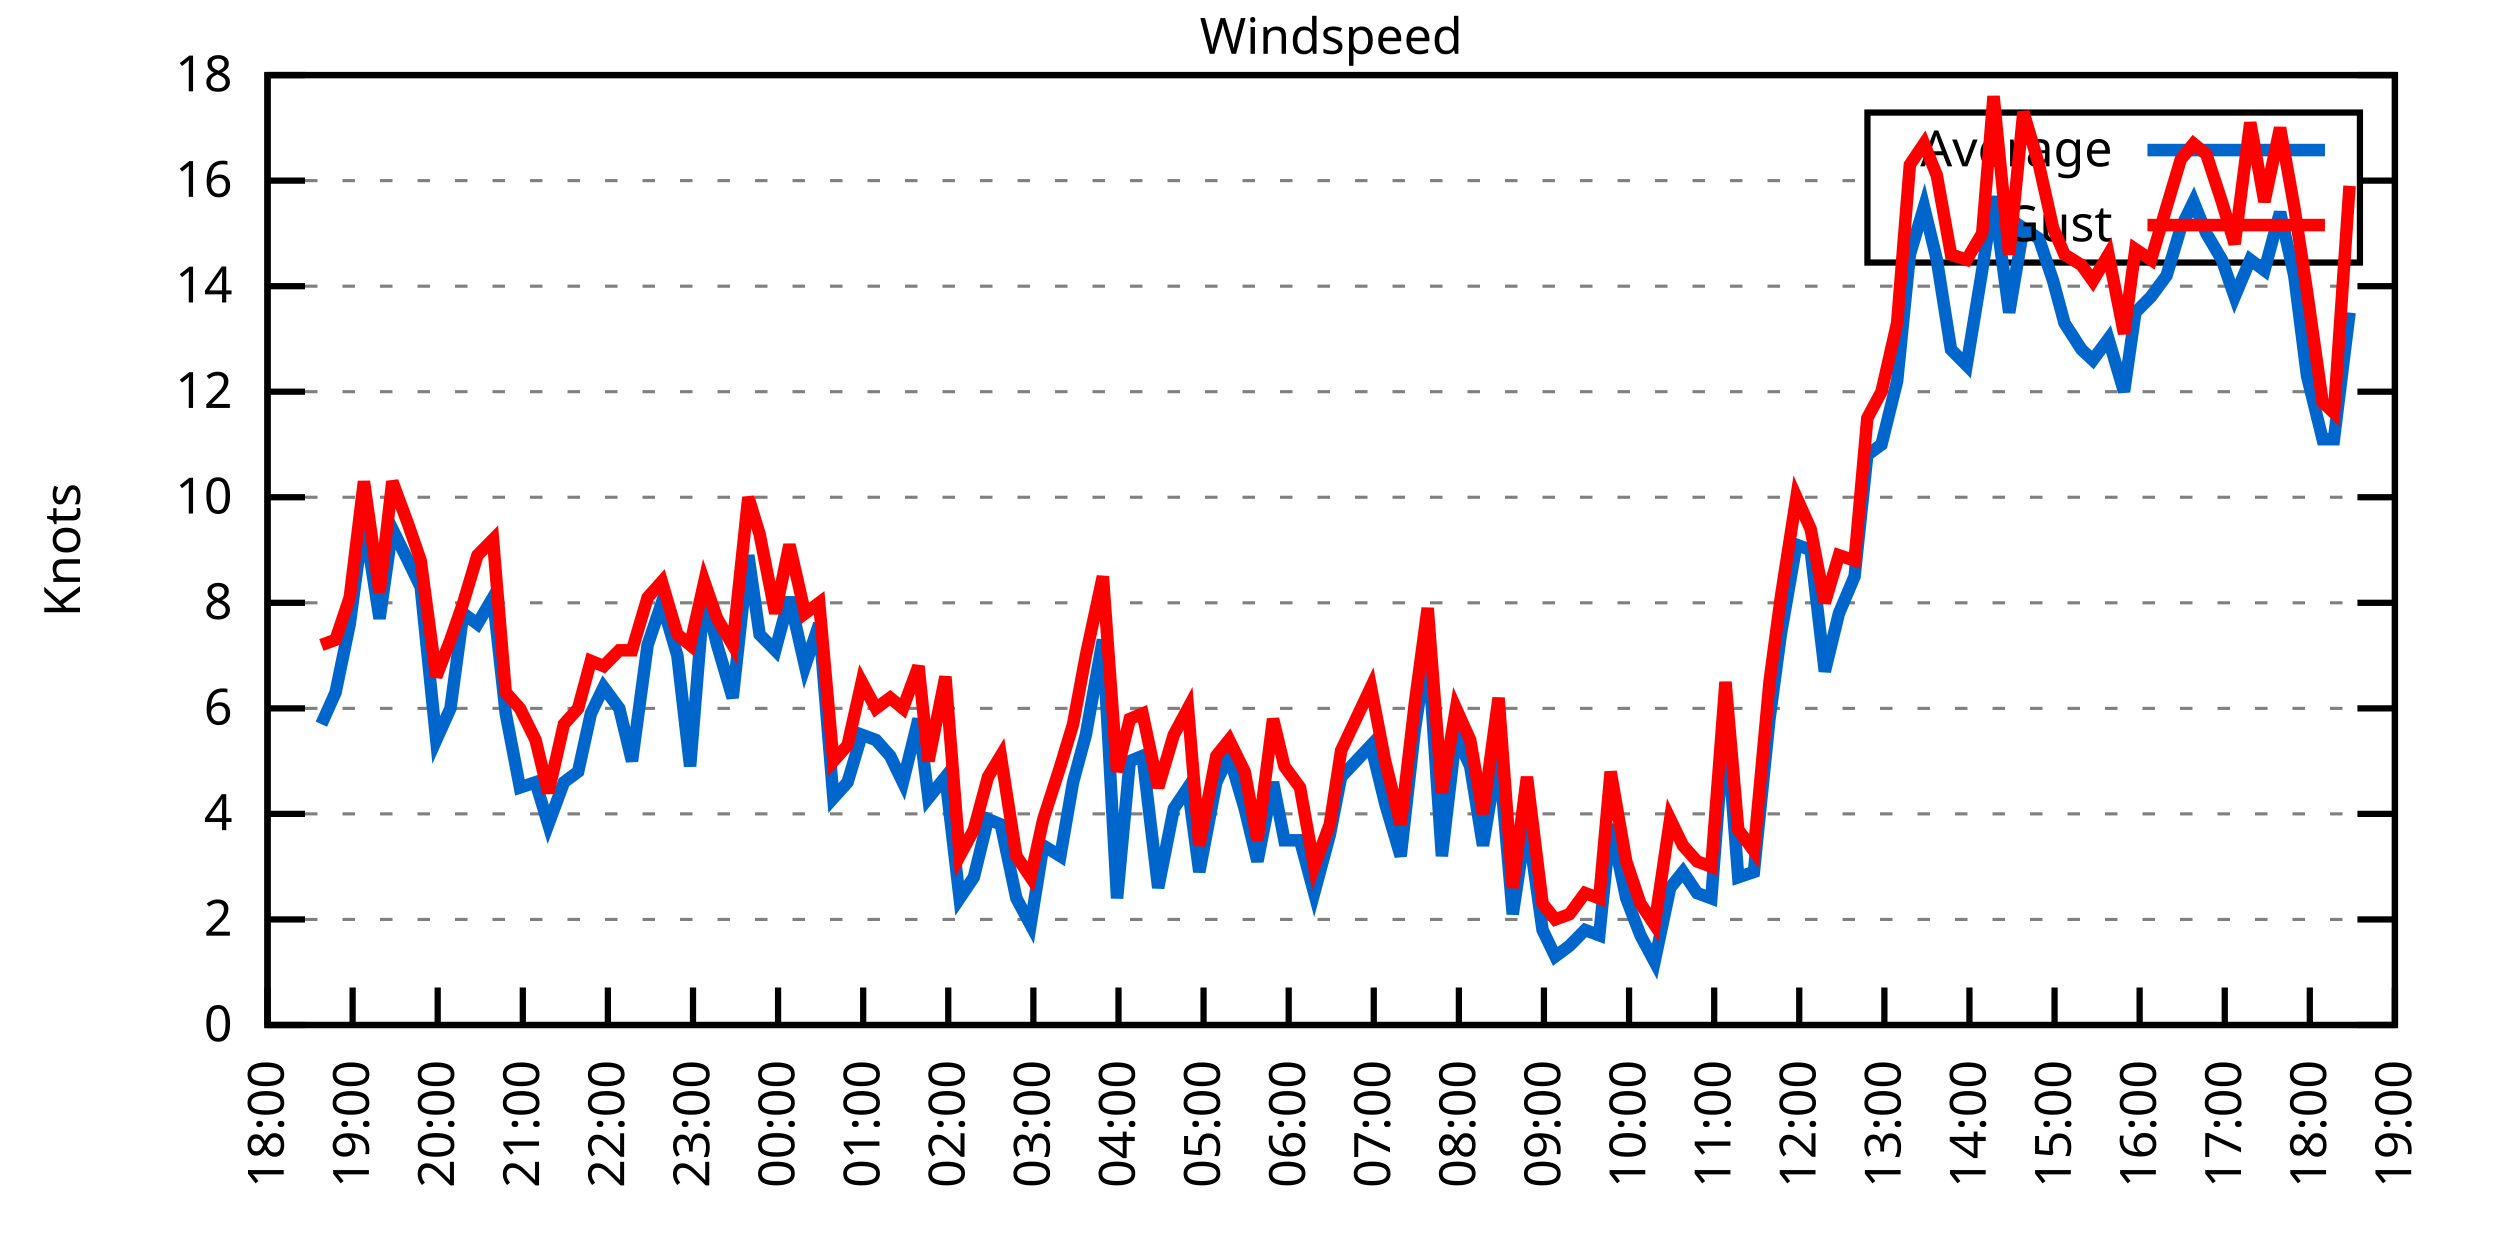
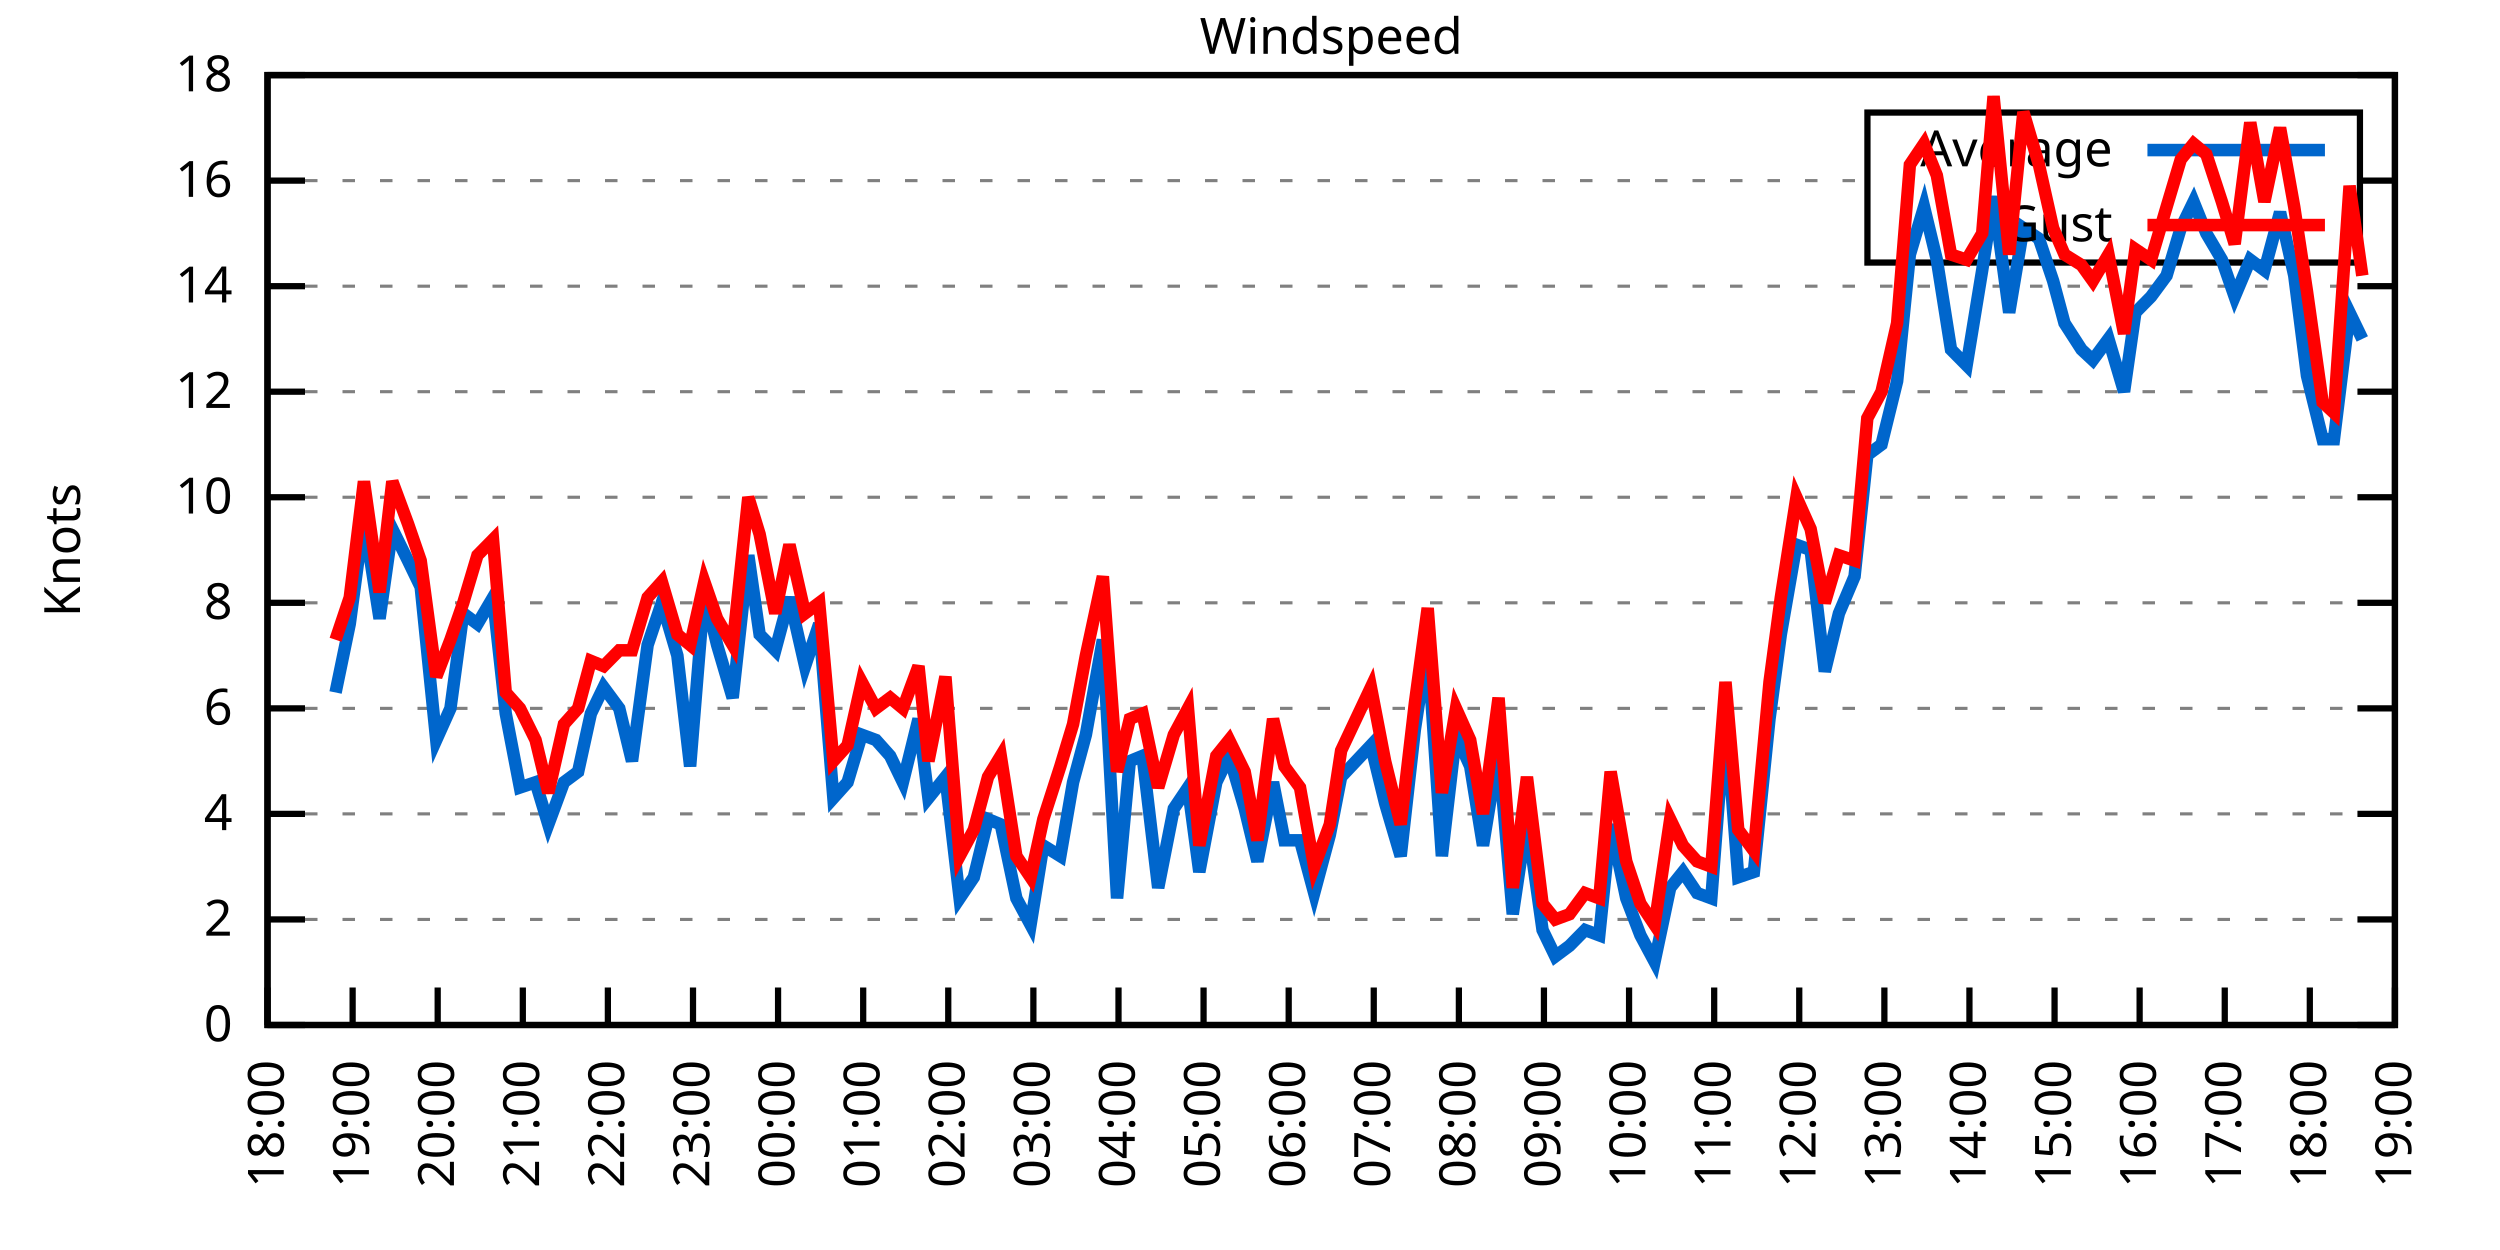
<svg xmlns="http://www.w3.org/2000/svg" xmlns:xlink="http://www.w3.org/1999/xlink" width="400" height="200" viewBox="0 0 400 200">
  <g id="gnuplot_canvas">
    <rect x="0" y="0" width="400" height="200" fill="none" />
    <defs>
      <circle id="gpDot" r="0.5" stroke-width="0.5" stroke="currentColor" />
      <path id="gpPt0" stroke-width="0.333" stroke="currentColor" d="M-1,0 h2 M0,-1 v2" />
      <path id="gpPt1" stroke-width="0.333" stroke="currentColor" d="M-1,-1 L1,1 M1,-1 L-1,1" />
      <path id="gpPt2" stroke-width="0.333" stroke="currentColor" d="M-1,0 L1,0 M0,-1 L0,1 M-1,-1 L1,1 M-1,1 L1,-1" />
      <rect id="gpPt3" stroke-width="0.333" stroke="currentColor" x="-1" y="-1" width="2" height="2" />
      <rect id="gpPt4" stroke-width="0.333" stroke="currentColor" fill="currentColor" x="-1" y="-1" width="2" height="2" />
      <circle id="gpPt5" stroke-width="0.333" stroke="currentColor" cx="0" cy="0" r="1" />
      <use xlink:href="#gpPt5" id="gpPt6" fill="currentColor" stroke="none" />
      <path id="gpPt7" stroke-width="0.333" stroke="currentColor" d="M0,-1.33 L-1.33,0.67 L1.33,0.67 z" />
      <use xlink:href="#gpPt7" id="gpPt8" fill="currentColor" stroke="none" />
      <use xlink:href="#gpPt7" id="gpPt9" stroke="currentColor" transform="rotate(180)" />
      <use xlink:href="#gpPt9" id="gpPt10" fill="currentColor" stroke="none" />
      <use xlink:href="#gpPt3" id="gpPt11" stroke="currentColor" transform="rotate(45)" />
      <use xlink:href="#gpPt11" id="gpPt12" fill="currentColor" stroke="none" />
      <path id="gpPt13" stroke-width="0.333" stroke="currentColor" d="M0,1.330 L1.265,0.411 L0.782,-1.067 L-0.782,-1.076 L-1.265,0.411 z" />
      <use xlink:href="#gpPt13" id="gpPt14" fill="currentColor" stroke="none" />
      <filter id="textbox" filterUnits="objectBoundingBox" x="0" y="0" height="1" width="1">
        <feFlood flood-color="white" flood-opacity="1" result="bgnd" />
        <feComposite in="SourceGraphic" in2="bgnd" operator="atop" />
      </filter>
      <filter id="greybox" filterUnits="objectBoundingBox" x="0" y="0" height="1" width="1">
        <feFlood flood-color="lightgrey" flood-opacity="1" result="grey" />
        <feComposite in="SourceGraphic" in2="grey" operator="atop" />
      </filter>
    </defs>
    <g fill="none" color="white" stroke="currentColor" stroke-width="1.00" stroke-linecap="butt" stroke-linejoin="miter">
</g>
    <g fill="none" color="black" stroke="currentColor" stroke-width="1.00" stroke-linecap="butt" stroke-linejoin="miter">
      <g stroke="none" shape-rendering="crispEdges">
        <polygon fill="rgb(255, 255, 255)" points="42.80,164.00 383.18,164.00 383.18,12.02 42.80,12.02 " />
      </g>
    </g>
    <g fill="none" color="black" stroke="currentColor" stroke-width="1.00" stroke-linecap="butt" stroke-linejoin="miter">
</g>
    <g fill="none" color="black" stroke="black" stroke-width="0.50" stroke-linecap="butt" stroke-linejoin="miter">
</g>
    <g fill="none" color="gray" stroke="currentColor" stroke-width="0.50" stroke-linecap="butt" stroke-linejoin="miter">
      <path stroke="gray" stroke-dasharray="2,4" class="gridline" d="M42.80,164.00 L383.19,164.00  " />
    </g>
    <g fill="none" color="gray" stroke="gray" stroke-width="1.00" stroke-linecap="butt" stroke-linejoin="miter">
</g>
    <g fill="none" color="black" stroke="currentColor" stroke-width="1.00" stroke-linecap="butt" stroke-linejoin="miter">
      <path stroke="black" d="M42.80,164.00 L48.80,164.00 M383.19,164.00 L377.19,164.00  " />
      <g transform="translate(37.20,166.60)" stroke="none" fill="black" font-family="Sans" font-size="8.00" text-anchor="end">
        <text>
          <tspan font-family="Sans"> 0</tspan>
        </text>
      </g>
    </g>
    <g fill="none" color="black" stroke="currentColor" stroke-width="1.00" stroke-linecap="butt" stroke-linejoin="miter">
</g>
    <g fill="none" color="black" stroke="black" stroke-width="0.50" stroke-linecap="butt" stroke-linejoin="miter">
</g>
    <g fill="none" color="gray" stroke="currentColor" stroke-width="0.50" stroke-linecap="butt" stroke-linejoin="miter">
      <path stroke="gray" stroke-dasharray="2,4" class="gridline" d="M42.80,147.11 L383.19,147.11  " />
    </g>
    <g fill="none" color="gray" stroke="gray" stroke-width="1.00" stroke-linecap="butt" stroke-linejoin="miter">
</g>
    <g fill="none" color="black" stroke="currentColor" stroke-width="1.00" stroke-linecap="butt" stroke-linejoin="miter">
      <path stroke="black" d="M42.80,147.11 L48.80,147.11 M383.19,147.11 L377.19,147.11  " />
      <g transform="translate(37.20,149.71)" stroke="none" fill="black" font-family="Sans" font-size="8.00" text-anchor="end">
        <text>
          <tspan font-family="Sans"> 2</tspan>
        </text>
      </g>
    </g>
    <g fill="none" color="black" stroke="currentColor" stroke-width="1.00" stroke-linecap="butt" stroke-linejoin="miter">
</g>
    <g fill="none" color="black" stroke="black" stroke-width="0.50" stroke-linecap="butt" stroke-linejoin="miter">
</g>
    <g fill="none" color="gray" stroke="currentColor" stroke-width="0.50" stroke-linecap="butt" stroke-linejoin="miter">
      <path stroke="gray" stroke-dasharray="2,4" class="gridline" d="M42.80,130.22 L383.19,130.22  " />
    </g>
    <g fill="none" color="gray" stroke="gray" stroke-width="1.00" stroke-linecap="butt" stroke-linejoin="miter">
</g>
    <g fill="none" color="black" stroke="currentColor" stroke-width="1.00" stroke-linecap="butt" stroke-linejoin="miter">
      <path stroke="black" d="M42.80,130.22 L48.80,130.22 M383.19,130.22 L377.19,130.22  " />
      <g transform="translate(37.20,132.82)" stroke="none" fill="black" font-family="Sans" font-size="8.00" text-anchor="end">
        <text>
          <tspan font-family="Sans"> 4</tspan>
        </text>
      </g>
    </g>
    <g fill="none" color="black" stroke="currentColor" stroke-width="1.00" stroke-linecap="butt" stroke-linejoin="miter">
</g>
    <g fill="none" color="black" stroke="black" stroke-width="0.50" stroke-linecap="butt" stroke-linejoin="miter">
</g>
    <g fill="none" color="gray" stroke="currentColor" stroke-width="0.50" stroke-linecap="butt" stroke-linejoin="miter">
      <path stroke="gray" stroke-dasharray="2,4" class="gridline" d="M42.80,113.34 L383.19,113.34  " />
    </g>
    <g fill="none" color="gray" stroke="gray" stroke-width="1.00" stroke-linecap="butt" stroke-linejoin="miter">
</g>
    <g fill="none" color="black" stroke="currentColor" stroke-width="1.00" stroke-linecap="butt" stroke-linejoin="miter">
      <path stroke="black" d="M42.80,113.34 L48.80,113.34 M383.19,113.34 L377.19,113.34  " />
      <g transform="translate(37.20,115.94)" stroke="none" fill="black" font-family="Sans" font-size="8.00" text-anchor="end">
        <text>
          <tspan font-family="Sans"> 6</tspan>
        </text>
      </g>
    </g>
    <g fill="none" color="black" stroke="currentColor" stroke-width="1.00" stroke-linecap="butt" stroke-linejoin="miter">
</g>
    <g fill="none" color="black" stroke="black" stroke-width="0.50" stroke-linecap="butt" stroke-linejoin="miter">
</g>
    <g fill="none" color="gray" stroke="currentColor" stroke-width="0.50" stroke-linecap="butt" stroke-linejoin="miter">
      <path stroke="gray" stroke-dasharray="2,4" class="gridline" d="M42.80,96.45 L383.19,96.45  " />
    </g>
    <g fill="none" color="gray" stroke="gray" stroke-width="1.00" stroke-linecap="butt" stroke-linejoin="miter">
</g>
    <g fill="none" color="black" stroke="currentColor" stroke-width="1.00" stroke-linecap="butt" stroke-linejoin="miter">
      <path stroke="black" d="M42.80,96.45 L48.80,96.45 M383.19,96.45 L377.19,96.45  " />
      <g transform="translate(37.20,99.05)" stroke="none" fill="black" font-family="Sans" font-size="8.00" text-anchor="end">
        <text>
          <tspan font-family="Sans"> 8</tspan>
        </text>
      </g>
    </g>
    <g fill="none" color="black" stroke="currentColor" stroke-width="1.00" stroke-linecap="butt" stroke-linejoin="miter">
</g>
    <g fill="none" color="black" stroke="black" stroke-width="0.50" stroke-linecap="butt" stroke-linejoin="miter">
</g>
    <g fill="none" color="gray" stroke="currentColor" stroke-width="0.50" stroke-linecap="butt" stroke-linejoin="miter">
      <path stroke="gray" stroke-dasharray="2,4" class="gridline" d="M42.80,79.56 L383.19,79.56  " />
    </g>
    <g fill="none" color="gray" stroke="gray" stroke-width="1.00" stroke-linecap="butt" stroke-linejoin="miter">
</g>
    <g fill="none" color="black" stroke="currentColor" stroke-width="1.00" stroke-linecap="butt" stroke-linejoin="miter">
      <path stroke="black" d="M42.80,79.56 L48.80,79.56 M383.19,79.56 L377.19,79.56  " />
      <g transform="translate(37.20,82.16)" stroke="none" fill="black" font-family="Sans" font-size="8.00" text-anchor="end">
        <text>
          <tspan font-family="Sans"> 10</tspan>
        </text>
      </g>
    </g>
    <g fill="none" color="black" stroke="currentColor" stroke-width="1.00" stroke-linecap="butt" stroke-linejoin="miter">
</g>
    <g fill="none" color="black" stroke="black" stroke-width="0.50" stroke-linecap="butt" stroke-linejoin="miter">
</g>
    <g fill="none" color="gray" stroke="currentColor" stroke-width="0.50" stroke-linecap="butt" stroke-linejoin="miter">
      <path stroke="gray" stroke-dasharray="2,4" class="gridline" d="M42.80,62.67 L383.19,62.67  " />
    </g>
    <g fill="none" color="gray" stroke="gray" stroke-width="1.00" stroke-linecap="butt" stroke-linejoin="miter">
</g>
    <g fill="none" color="black" stroke="currentColor" stroke-width="1.00" stroke-linecap="butt" stroke-linejoin="miter">
      <path stroke="black" d="M42.80,62.67 L48.80,62.67 M383.19,62.67 L377.19,62.67  " />
      <g transform="translate(37.20,65.27)" stroke="none" fill="black" font-family="Sans" font-size="8.00" text-anchor="end">
        <text>
          <tspan font-family="Sans"> 12</tspan>
        </text>
      </g>
    </g>
    <g fill="none" color="black" stroke="currentColor" stroke-width="1.00" stroke-linecap="butt" stroke-linejoin="miter">
</g>
    <g fill="none" color="black" stroke="black" stroke-width="0.50" stroke-linecap="butt" stroke-linejoin="miter">
</g>
    <g fill="none" color="gray" stroke="currentColor" stroke-width="0.50" stroke-linecap="butt" stroke-linejoin="miter">
      <path stroke="gray" stroke-dasharray="2,4" class="gridline" d="M42.80,45.79 L383.19,45.79  " />
    </g>
    <g fill="none" color="gray" stroke="gray" stroke-width="1.00" stroke-linecap="butt" stroke-linejoin="miter">
</g>
    <g fill="none" color="black" stroke="currentColor" stroke-width="1.00" stroke-linecap="butt" stroke-linejoin="miter">
      <path stroke="black" d="M42.80,45.79 L48.80,45.79 M383.19,45.79 L377.19,45.79  " />
      <g transform="translate(37.20,48.39)" stroke="none" fill="black" font-family="Sans" font-size="8.00" text-anchor="end">
        <text>
          <tspan font-family="Sans"> 14</tspan>
        </text>
      </g>
    </g>
    <g fill="none" color="black" stroke="currentColor" stroke-width="1.00" stroke-linecap="butt" stroke-linejoin="miter">
</g>
    <g fill="none" color="black" stroke="black" stroke-width="0.50" stroke-linecap="butt" stroke-linejoin="miter">
</g>
    <g fill="none" color="gray" stroke="currentColor" stroke-width="0.50" stroke-linecap="butt" stroke-linejoin="miter">
      <path stroke="gray" stroke-dasharray="2,4" class="gridline" d="M42.80,28.90 L298.79,28.90 M377.59,28.90 L383.19,28.90  " />
    </g>
    <g fill="none" color="gray" stroke="gray" stroke-width="1.00" stroke-linecap="butt" stroke-linejoin="miter">
</g>
    <g fill="none" color="black" stroke="currentColor" stroke-width="1.00" stroke-linecap="butt" stroke-linejoin="miter">
      <path stroke="black" d="M42.80,28.90 L48.80,28.90 M383.19,28.90 L377.19,28.90  " />
      <g transform="translate(37.20,31.50)" stroke="none" fill="black" font-family="Sans" font-size="8.00" text-anchor="end">
        <text>
          <tspan font-family="Sans"> 16</tspan>
        </text>
      </g>
    </g>
    <g fill="none" color="black" stroke="currentColor" stroke-width="1.00" stroke-linecap="butt" stroke-linejoin="miter">
</g>
    <g fill="none" color="black" stroke="black" stroke-width="0.50" stroke-linecap="butt" stroke-linejoin="miter">
</g>
    <g fill="none" color="gray" stroke="currentColor" stroke-width="0.50" stroke-linecap="butt" stroke-linejoin="miter">
      <path stroke="gray" stroke-dasharray="2,4" class="gridline" d="M42.80,12.01 L383.19,12.01  " />
    </g>
    <g fill="none" color="gray" stroke="gray" stroke-width="1.00" stroke-linecap="butt" stroke-linejoin="miter">
</g>
    <g fill="none" color="black" stroke="currentColor" stroke-width="1.00" stroke-linecap="butt" stroke-linejoin="miter">
      <path stroke="black" d="M42.80,12.01 L48.80,12.01 M383.19,12.01 L377.19,12.01  " />
      <g transform="translate(37.20,14.61)" stroke="none" fill="black" font-family="Sans" font-size="8.00" text-anchor="end">
        <text>
          <tspan font-family="Sans"> 18</tspan>
        </text>
      </g>
    </g>
    <g fill="none" color="black" stroke="currentColor" stroke-width="1.00" stroke-linecap="butt" stroke-linejoin="miter">
      <path stroke="black" d="M42.80,164.00 L42.80,158.00  " />
      <g transform="translate(45.40,169.60) rotate(270.00)" stroke="none" fill="black" font-family="Sans" font-size="8.00" text-anchor="end">
        <text>
          <tspan font-family="Sans">18:00</tspan>
        </text>
      </g>
    </g>
    <g fill="none" color="black" stroke="currentColor" stroke-width="1.00" stroke-linecap="butt" stroke-linejoin="miter">
      <path stroke="black" d="M56.42,164.00 L56.42,158.00  " />
      <g transform="translate(59.02,169.60) rotate(270.00)" stroke="none" fill="black" font-family="Sans" font-size="8.00" text-anchor="end">
        <text>
          <tspan font-family="Sans">19:00</tspan>
        </text>
      </g>
    </g>
    <g fill="none" color="black" stroke="currentColor" stroke-width="1.00" stroke-linecap="butt" stroke-linejoin="miter">
      <path stroke="black" d="M70.03,164.00 L70.03,158.00  " />
      <g transform="translate(72.63,169.60) rotate(270.00)" stroke="none" fill="black" font-family="Sans" font-size="8.00" text-anchor="end">
        <text>
          <tspan font-family="Sans">20:00</tspan>
        </text>
      </g>
    </g>
    <g fill="none" color="black" stroke="currentColor" stroke-width="1.00" stroke-linecap="butt" stroke-linejoin="miter">
      <path stroke="black" d="M83.65,164.00 L83.65,158.00  " />
      <g transform="translate(86.25,169.60) rotate(270.00)" stroke="none" fill="black" font-family="Sans" font-size="8.00" text-anchor="end">
        <text>
          <tspan font-family="Sans">21:00</tspan>
        </text>
      </g>
    </g>
    <g fill="none" color="black" stroke="currentColor" stroke-width="1.00" stroke-linecap="butt" stroke-linejoin="miter">
      <path stroke="black" d="M97.26,164.00 L97.26,158.00  " />
      <g transform="translate(99.86,169.60) rotate(270.00)" stroke="none" fill="black" font-family="Sans" font-size="8.00" text-anchor="end">
        <text>
          <tspan font-family="Sans">22:00</tspan>
        </text>
      </g>
    </g>
    <g fill="none" color="black" stroke="currentColor" stroke-width="1.00" stroke-linecap="butt" stroke-linejoin="miter">
      <path stroke="black" d="M110.88,164.00 L110.88,158.00  " />
      <g transform="translate(113.48,169.60) rotate(270.00)" stroke="none" fill="black" font-family="Sans" font-size="8.00" text-anchor="end">
        <text>
          <tspan font-family="Sans">23:00</tspan>
        </text>
      </g>
    </g>
    <g fill="none" color="black" stroke="currentColor" stroke-width="1.00" stroke-linecap="butt" stroke-linejoin="miter">
      <path stroke="black" d="M124.49,164.00 L124.49,158.00  " />
      <g transform="translate(127.09,169.60) rotate(270.00)" stroke="none" fill="black" font-family="Sans" font-size="8.00" text-anchor="end">
        <text>
          <tspan font-family="Sans">00:00</tspan>
        </text>
      </g>
    </g>
    <g fill="none" color="black" stroke="currentColor" stroke-width="1.00" stroke-linecap="butt" stroke-linejoin="miter">
      <path stroke="black" d="M138.11,164.00 L138.11,158.00  " />
      <g transform="translate(140.71,169.60) rotate(270.00)" stroke="none" fill="black" font-family="Sans" font-size="8.00" text-anchor="end">
        <text>
          <tspan font-family="Sans">01:00</tspan>
        </text>
      </g>
    </g>
    <g fill="none" color="black" stroke="currentColor" stroke-width="1.00" stroke-linecap="butt" stroke-linejoin="miter">
      <path stroke="black" d="M151.72,164.00 L151.72,158.00  " />
      <g transform="translate(154.32,169.60) rotate(270.00)" stroke="none" fill="black" font-family="Sans" font-size="8.00" text-anchor="end">
        <text>
          <tspan font-family="Sans">02:00</tspan>
        </text>
      </g>
    </g>
    <g fill="none" color="black" stroke="currentColor" stroke-width="1.00" stroke-linecap="butt" stroke-linejoin="miter">
      <path stroke="black" d="M165.34,164.00 L165.34,158.00  " />
      <g transform="translate(167.94,169.60) rotate(270.00)" stroke="none" fill="black" font-family="Sans" font-size="8.00" text-anchor="end">
        <text>
          <tspan font-family="Sans">03:00</tspan>
        </text>
      </g>
    </g>
    <g fill="none" color="black" stroke="currentColor" stroke-width="1.00" stroke-linecap="butt" stroke-linejoin="miter">
      <path stroke="black" d="M178.96,164.00 L178.96,158.00  " />
      <g transform="translate(181.56,169.60) rotate(270.00)" stroke="none" fill="black" font-family="Sans" font-size="8.00" text-anchor="end">
        <text>
          <tspan font-family="Sans">04:00</tspan>
        </text>
      </g>
    </g>
    <g fill="none" color="black" stroke="currentColor" stroke-width="1.00" stroke-linecap="butt" stroke-linejoin="miter">
      <path stroke="black" d="M192.57,164.00 L192.57,158.00  " />
      <g transform="translate(195.17,169.60) rotate(270.00)" stroke="none" fill="black" font-family="Sans" font-size="8.00" text-anchor="end">
        <text>
          <tspan font-family="Sans">05:00</tspan>
        </text>
      </g>
    </g>
    <g fill="none" color="black" stroke="currentColor" stroke-width="1.00" stroke-linecap="butt" stroke-linejoin="miter">
      <path stroke="black" d="M206.19,164.00 L206.19,158.00  " />
      <g transform="translate(208.79,169.60) rotate(270.00)" stroke="none" fill="black" font-family="Sans" font-size="8.00" text-anchor="end">
        <text>
          <tspan font-family="Sans">06:00</tspan>
        </text>
      </g>
    </g>
    <g fill="none" color="black" stroke="currentColor" stroke-width="1.00" stroke-linecap="butt" stroke-linejoin="miter">
      <path stroke="black" d="M219.80,164.00 L219.80,158.00  " />
      <g transform="translate(222.40,169.60) rotate(270.00)" stroke="none" fill="black" font-family="Sans" font-size="8.00" text-anchor="end">
        <text>
          <tspan font-family="Sans">07:00</tspan>
        </text>
      </g>
    </g>
    <g fill="none" color="black" stroke="currentColor" stroke-width="1.00" stroke-linecap="butt" stroke-linejoin="miter">
      <path stroke="black" d="M233.42,164.00 L233.42,158.00  " />
      <g transform="translate(236.02,169.60) rotate(270.00)" stroke="none" fill="black" font-family="Sans" font-size="8.00" text-anchor="end">
        <text>
          <tspan font-family="Sans">08:00</tspan>
        </text>
      </g>
    </g>
    <g fill="none" color="black" stroke="currentColor" stroke-width="1.00" stroke-linecap="butt" stroke-linejoin="miter">
      <path stroke="black" d="M247.03,164.00 L247.03,158.00  " />
      <g transform="translate(249.63,169.60) rotate(270.00)" stroke="none" fill="black" font-family="Sans" font-size="8.00" text-anchor="end">
        <text>
          <tspan font-family="Sans">09:00</tspan>
        </text>
      </g>
    </g>
    <g fill="none" color="black" stroke="currentColor" stroke-width="1.00" stroke-linecap="butt" stroke-linejoin="miter">
      <path stroke="black" d="M260.65,164.00 L260.65,158.00  " />
      <g transform="translate(263.25,169.60) rotate(270.00)" stroke="none" fill="black" font-family="Sans" font-size="8.00" text-anchor="end">
        <text>
          <tspan font-family="Sans">10:00</tspan>
        </text>
      </g>
    </g>
    <g fill="none" color="black" stroke="currentColor" stroke-width="1.00" stroke-linecap="butt" stroke-linejoin="miter">
      <path stroke="black" d="M274.27,164.00 L274.27,158.00  " />
      <g transform="translate(276.87,169.60) rotate(270.00)" stroke="none" fill="black" font-family="Sans" font-size="8.00" text-anchor="end">
        <text>
          <tspan font-family="Sans">11:00</tspan>
        </text>
      </g>
    </g>
    <g fill="none" color="black" stroke="currentColor" stroke-width="1.00" stroke-linecap="butt" stroke-linejoin="miter">
      <path stroke="black" d="M287.88,164.00 L287.88,158.00  " />
      <g transform="translate(290.48,169.60) rotate(270.00)" stroke="none" fill="black" font-family="Sans" font-size="8.00" text-anchor="end">
        <text>
          <tspan font-family="Sans">12:00</tspan>
        </text>
      </g>
    </g>
    <g fill="none" color="black" stroke="currentColor" stroke-width="1.00" stroke-linecap="butt" stroke-linejoin="miter">
      <path stroke="black" d="M301.50,164.00 L301.50,158.00  " />
      <g transform="translate(304.10,169.60) rotate(270.00)" stroke="none" fill="black" font-family="Sans" font-size="8.00" text-anchor="end">
        <text>
          <tspan font-family="Sans">13:00</tspan>
        </text>
      </g>
    </g>
    <g fill="none" color="black" stroke="currentColor" stroke-width="1.00" stroke-linecap="butt" stroke-linejoin="miter">
      <path stroke="black" d="M315.11,164.00 L315.11,158.00  " />
      <g transform="translate(317.71,169.60) rotate(270.00)" stroke="none" fill="black" font-family="Sans" font-size="8.00" text-anchor="end">
        <text>
          <tspan font-family="Sans">14:00</tspan>
        </text>
      </g>
    </g>
    <g fill="none" color="black" stroke="currentColor" stroke-width="1.00" stroke-linecap="butt" stroke-linejoin="miter">
      <path stroke="black" d="M328.73,164.00 L328.73,158.00  " />
      <g transform="translate(331.33,169.60) rotate(270.00)" stroke="none" fill="black" font-family="Sans" font-size="8.00" text-anchor="end">
        <text>
          <tspan font-family="Sans">15:00</tspan>
        </text>
      </g>
    </g>
    <g fill="none" color="black" stroke="currentColor" stroke-width="1.00" stroke-linecap="butt" stroke-linejoin="miter">
      <path stroke="black" d="M342.34,164.00 L342.34,158.00  " />
      <g transform="translate(344.94,169.60) rotate(270.00)" stroke="none" fill="black" font-family="Sans" font-size="8.00" text-anchor="end">
        <text>
          <tspan font-family="Sans">16:00</tspan>
        </text>
      </g>
    </g>
    <g fill="none" color="black" stroke="currentColor" stroke-width="1.00" stroke-linecap="butt" stroke-linejoin="miter">
      <path stroke="black" d="M355.96,164.00 L355.96,158.00  " />
      <g transform="translate(358.56,169.60) rotate(270.00)" stroke="none" fill="black" font-family="Sans" font-size="8.00" text-anchor="end">
        <text>
          <tspan font-family="Sans">17:00</tspan>
        </text>
      </g>
    </g>
    <g fill="none" color="black" stroke="currentColor" stroke-width="1.00" stroke-linecap="butt" stroke-linejoin="miter">
      <path stroke="black" d="M369.57,164.00 L369.57,158.00  " />
      <g transform="translate(372.17,169.60) rotate(270.00)" stroke="none" fill="black" font-family="Sans" font-size="8.00" text-anchor="end">
        <text>
          <tspan font-family="Sans">18:00</tspan>
        </text>
      </g>
    </g>
    <g fill="none" color="black" stroke="currentColor" stroke-width="1.00" stroke-linecap="butt" stroke-linejoin="miter">
      <path stroke="black" d="M383.19,164.00 L383.19,158.00  " />
      <g transform="translate(385.79,169.60) rotate(270.00)" stroke="none" fill="black" font-family="Sans" font-size="8.00" text-anchor="end">
        <text>
          <tspan font-family="Sans">19:00</tspan>
        </text>
      </g>
    </g>
    <g fill="none" color="black" stroke="currentColor" stroke-width="1.00" stroke-linecap="butt" stroke-linejoin="miter">
</g>
    <g fill="none" color="black" stroke="currentColor" stroke-width="1.00" stroke-linecap="butt" stroke-linejoin="miter">
      <path stroke="black" d="M42.80,12.01 L42.80,164.00 L383.19,164.00 L383.19,12.01 L42.80,12.01 Z  " />
    </g>
    <g fill="none" color="black" stroke="currentColor" stroke-width="1.00" stroke-linecap="butt" stroke-linejoin="miter">
</g>
    <g fill="none" color="black" stroke="currentColor" stroke-width="1.00" stroke-linecap="butt" stroke-linejoin="miter">
      <path stroke="black" d="M298.79,42.01 L298.79,18.01 L377.59,18.01 L377.59,42.01 L298.79,42.01 Z  " />
    </g>
    <g id="Windspeed_plot_1">
      <g fill="none" color="white" stroke="black" stroke-width="2.00" stroke-linecap="butt" stroke-linejoin="miter">
</g>
      <g fill="none" color="black" stroke="currentColor" stroke-width="2.00" stroke-linecap="butt" stroke-linejoin="miter">
        <g transform="translate(337.99,26.61)" stroke="none" fill="black" font-family="Sans" font-size="8.00" text-anchor="end">
          <text>
            <tspan font-family="Sans">Average</tspan>
          </text>
        </g>
      </g>
      <g fill="none" color="black" stroke="currentColor" stroke-width="2.00" stroke-linecap="butt" stroke-linejoin="miter">
-         <path stroke="rgb(  0, 102, 204)" d="M343.59,24.01 L371.99,24.01 M51.42,115.87 L53.69,110.80 L55.96,99.83 L58.23,82.94 L60.73,98.98 L62.77,84.63   L65.27,89.69 L67.31,93.92 L69.80,118.40 L72.07,113.34 L74.12,98.14 L76.39,99.83 L78.88,95.60 L80.92,114.18   L83.19,126.00 L85.69,125.16 L87.73,131.91 L90.23,125.16 L92.50,123.47 L94.54,114.18 L96.58,109.96 L99.08,113.34   L101.12,121.78 L103.62,103.20 L105.89,96.45 L108.38,104.89 L110.42,122.62 L112.69,94.76 L114.74,103.20 L117.23,111.65   L119.73,88.85 L121.54,101.52 L124.04,104.05 L126.31,95.60 L128.81,106.58 L131.07,99.83 L133.34,127.69 L135.61,125.16   L137.88,117.56 L140.15,118.40 L142.42,120.94 L144.46,125.16 L146.96,115.03 L148.55,127.69 L151.27,124.31 L153.54,143.73   L155.81,140.36 L158.08,131.07 L160.12,131.91 L162.62,143.73 L164.89,147.96 L166.93,135.29 L169.65,136.98 L171.69,125.16   L173.74,117.56 L176.46,102.36 L178.73,143.73 L180.77,121.78 L182.81,120.94 L185.31,142.05 L187.81,129.38 L190.08,126.00   L191.89,139.51 L194.61,125.16 L196.66,120.94 L199.15,129.38 L201.19,137.82 L203.69,125.16 L205.51,134.45 L208.00,134.45   L210.27,142.89 L212.77,133.60 L214.58,124.31 L219.35,119.25 L221.62,128.54 L224.11,136.98 L226.38,116.71 L228.43,103.20   L230.70,136.98 L232.96,117.56 L235.23,122.62 L237.28,135.29 L239.77,120.09 L242.04,146.27 L244.31,131.07 L246.81,148.80   L248.85,153.02 L251.12,151.33 L253.61,148.80 L255.88,149.65 L257.70,131.91 L260.20,143.73 L262.47,149.65 L264.73,153.87   L267.23,142.05 L269.27,139.51 L271.54,142.89 L273.81,143.73 L276.08,114.18 L278.12,140.36 L280.62,139.51 L283.12,115.03   L284.93,101.52 L287.43,87.16 L289.70,88.00 L291.97,107.43 L294.23,98.14 L296.73,92.23 L298.77,72.81 L301.04,71.12   L303.54,60.98 L305.58,40.72 L307.85,33.12 L309.89,41.56 L312.16,55.92 L314.66,58.45 L317.15,43.25 L318.97,31.43   L321.47,50.01 L323.74,36.50 L326.23,38.19 L328.50,44.94 L330.32,51.70 L333.04,55.92 L334.85,57.61 L337.35,54.23   L339.85,62.67 L341.66,50.01 L344.16,47.47 L346.65,44.10 L348.92,36.50 L350.97,32.28 L353.01,37.34 L355.50,41.56   L357.55,47.47 L360.04,41.56 L362.31,43.25 L364.81,33.96 L367.08,44.10 L369.12,60.14 L371.62,70.27 L373.43,70.27   L375.93,50.01  " />
+         <path stroke="rgb(  0, 102, 204)" d="M343.59,24.01 L371.99,24.01 M53.69,110.80 L55.96,99.83 L58.23,82.94 L60.73,98.98 L62.77,84.63 L65.27,89.69   L67.31,93.92 L69.80,118.40 L72.07,113.34 L74.12,98.14 L76.39,99.83 L78.88,95.60 L80.92,114.18 L83.19,126.00   L85.69,125.16 L87.73,131.91 L90.23,125.16 L92.50,123.47 L94.54,114.18 L96.58,109.96 L99.08,113.34 L101.12,121.78   L103.62,103.20 L105.89,96.45 L108.38,104.89 L110.42,122.62 L112.69,94.76 L114.74,103.20 L117.23,111.65 L119.73,88.85   L121.54,101.52 L124.04,104.05 L126.31,95.60 L128.81,106.58 L131.07,99.83 L133.34,127.69 L135.61,125.16 L137.88,117.56   L140.15,118.40 L142.42,120.94 L144.46,125.16 L146.96,115.03 L148.55,127.69 L151.27,124.31 L153.54,143.73 L155.81,140.36   L158.08,131.07 L160.12,131.91 L162.62,143.73 L164.89,147.96 L166.93,135.29 L169.65,136.98 L171.69,125.16 L173.74,117.56   L176.46,102.36 L178.73,143.73 L180.77,121.78 L182.81,120.94 L185.31,142.05 L187.81,129.38 L190.08,126.00 L191.89,139.51   L194.61,125.16 L196.66,120.94 L199.15,129.38 L201.19,137.82 L203.69,125.16 L205.51,134.45 L208.00,134.45 L210.27,142.89   L212.77,133.60 L214.58,124.31 L219.35,119.25 L221.62,128.54 L224.11,136.98 L226.38,116.71 L228.43,103.20 L230.70,136.98   L232.96,117.56 L235.23,122.62 L237.28,135.29 L239.77,120.09 L242.04,146.27 L244.31,131.07 L246.81,148.80 L248.85,153.02   L251.12,151.33 L253.61,148.80 L255.88,149.65 L257.70,131.91 L260.20,143.73 L262.47,149.65 L264.73,153.87 L267.23,142.05   L269.27,139.51 L271.54,142.89 L273.81,143.73 L276.08,114.18 L278.12,140.36 L280.62,139.51 L283.12,115.03 L284.93,101.52   L287.43,87.16 L289.70,88.00 L291.97,107.43 L294.23,98.14 L296.73,92.23 L298.77,72.81 L301.04,71.12 L303.54,60.98   L305.58,40.72 L307.85,33.12 L309.89,41.56 L312.16,55.92 L314.66,58.45 L317.15,43.25 L318.97,31.43 L321.47,50.01   L323.74,36.50 L326.23,38.19 L328.50,44.94 L330.32,51.70 L333.04,55.92 L334.85,57.61 L337.35,54.23 L339.85,62.67   L341.66,50.01 L344.16,47.47 L346.65,44.10 L348.92,36.50 L350.97,32.28 L353.01,37.34 L355.50,41.56 L357.55,47.47   L360.04,41.56 L362.31,43.25 L364.81,33.96 L367.08,44.10 L369.12,60.14 L371.62,70.27 L373.43,70.27 L375.93,50.01   L377.97,54.23  " />
      </g>
    </g>
    <g id="Windspeed_plot_2">
      <g fill="none" color="black" stroke="currentColor" stroke-width="2.00" stroke-linecap="butt" stroke-linejoin="miter">
        <g transform="translate(337.99,38.61)" stroke="none" fill="black" font-family="Sans" font-size="8.00" text-anchor="end">
          <text>
            <tspan font-family="Sans">Gust</tspan>
          </text>
        </g>
      </g>
      <g fill="none" color="black" stroke="currentColor" stroke-width="2.00" stroke-linecap="butt" stroke-linejoin="miter">
-         <path stroke="rgb(255,   0,   0)" d="M343.59,36.01 L371.99,36.01 M51.42,103.20 L53.69,102.36 L55.96,95.60 L58.23,77.03 L60.73,94.76 L62.77,77.03   L65.27,83.78 L67.31,89.69 L69.80,108.27 L72.07,102.36 L74.12,96.45 L76.39,88.85 L78.88,86.32 L80.92,110.80   L83.19,113.34 L85.69,118.40 L87.73,126.85 L90.23,115.87 L92.50,113.34 L94.54,105.74 L96.58,106.58 L99.08,104.05   L101.12,104.05 L103.62,95.60 L105.89,93.07 L108.38,101.52 L110.42,103.20 L112.69,93.07 L114.74,98.98 L117.23,103.20   L119.73,79.56 L121.54,85.47 L124.04,98.14 L126.31,87.16 L128.81,98.14 L131.07,96.45 L133.34,121.78 L135.61,119.25   L137.88,109.11 L140.15,113.34 L142.42,111.65 L144.46,113.34 L146.96,106.58 L148.55,121.78 L151.27,108.27 L153.54,136.98   L155.81,132.76 L158.08,124.31 L160.12,120.94 L162.62,136.98 L164.89,140.36 L166.93,131.07 L169.65,122.62 L171.69,115.87   L173.74,104.89 L176.46,92.23 L178.73,123.47 L180.77,115.03 L182.81,114.18 L185.31,126.00 L187.81,117.56 L190.08,113.34   L191.89,135.29 L194.61,120.94 L196.66,118.40 L199.15,123.47 L201.19,134.45 L203.69,115.03 L205.51,122.62 L208.00,126.00   L210.27,138.67 L212.77,131.91 L214.58,120.09 L219.35,109.96 L221.62,121.78 L224.11,131.91 L226.38,112.49 L228.43,97.29   L230.70,126.85 L232.96,113.34 L235.23,118.40 L237.28,130.22 L239.77,111.65 L242.04,142.05 L244.31,124.31 L246.81,144.58   L248.85,147.11 L251.12,146.27 L253.61,142.89 L255.88,143.73 L257.70,123.47 L260.20,137.82 L262.47,144.58 L264.73,147.96   L267.23,131.07 L269.27,135.29 L271.54,137.82 L273.81,138.67 L276.08,109.11 L278.12,132.76 L280.62,136.14 L283.12,109.11   L284.93,95.60 L287.43,79.56 L289.70,84.63 L291.97,96.45 L294.23,88.85 L296.73,89.69 L298.77,66.90 L301.04,62.67   L303.54,51.70 L305.58,26.36 L307.85,22.99 L309.89,28.05 L312.16,40.72 L314.66,41.56 L317.15,37.34 L318.97,15.39   L321.47,40.72 L323.74,17.92 L326.23,26.36 L328.50,36.50 L330.32,40.72 L333.04,42.41 L334.85,44.94 L337.35,40.72   L339.85,53.39 L341.66,39.87 L344.16,41.56 L346.65,33.12 L348.92,25.52 L350.97,22.99 L353.01,24.68 L355.50,32.28   L357.55,39.03 L360.04,19.61 L362.31,32.28 L364.81,20.45 L367.08,33.12 L369.12,46.63 L371.62,64.36 L373.43,66.05   L375.93,29.74  " />
+         <path stroke="rgb(255,   0,   0)" d="M343.59,36.01 L371.99,36.01 M53.69,102.36 L55.96,95.60 L58.23,77.03 L60.73,94.76 L62.77,77.03 L65.27,83.78   L67.31,89.69 L69.80,108.27 L72.07,102.36 L74.12,96.45 L76.39,88.85 L78.88,86.32 L80.92,110.80 L83.19,113.34   L85.69,118.40 L87.73,126.85 L90.23,115.87 L92.50,113.34 L94.54,105.74 L96.58,106.58 L99.08,104.05 L101.12,104.05   L103.62,95.60 L105.89,93.07 L108.38,101.52 L110.42,103.20 L112.69,93.07 L114.74,98.98 L117.23,103.20 L119.73,79.56   L121.54,85.47 L124.04,98.14 L126.31,87.16 L128.81,98.14 L131.07,96.45 L133.34,121.78 L135.61,119.25 L137.88,109.11   L140.15,113.34 L142.42,111.65 L144.46,113.34 L146.96,106.58 L148.55,121.78 L151.27,108.27 L153.54,136.98 L155.81,132.76   L158.08,124.31 L160.12,120.94 L162.62,136.98 L164.89,140.36 L166.93,131.07 L169.65,122.62 L171.69,115.87 L173.74,104.89   L176.46,92.23 L178.73,123.47 L180.77,115.03 L182.81,114.18 L185.31,126.00 L187.81,117.56 L190.08,113.34 L191.89,135.29   L194.61,120.94 L196.66,118.40 L199.15,123.47 L201.19,134.45 L203.69,115.03 L205.51,122.62 L208.00,126.00 L210.27,138.67   L212.77,131.91 L214.58,120.09 L219.35,109.96 L221.62,121.78 L224.11,131.91 L226.38,112.49 L228.43,97.29 L230.70,126.85   L232.96,113.34 L235.23,118.40 L237.28,130.22 L239.77,111.65 L242.04,142.05 L244.31,124.31 L246.81,144.58 L248.85,147.11   L251.12,146.27 L253.61,142.89 L255.88,143.73 L257.70,123.47 L260.20,137.82 L262.47,144.58 L264.73,147.96 L267.23,131.07   L269.27,135.29 L271.54,137.82 L273.81,138.67 L276.08,109.11 L278.12,132.76 L280.62,136.14 L283.12,109.11 L284.93,95.60   L287.43,79.56 L289.70,84.63 L291.97,96.45 L294.23,88.85 L296.73,89.69 L298.77,66.90 L301.04,62.67 L303.54,51.70   L305.58,26.36 L307.85,22.99 L309.89,28.05 L312.16,40.72 L314.66,41.56 L317.15,37.34 L318.97,15.39 L321.47,40.72   L323.74,17.92 L326.23,26.36 L328.50,36.50 L330.32,40.72 L333.04,42.41 L334.85,44.94 L337.35,40.72 L339.85,53.39   L341.66,39.87 L344.16,41.56 L346.65,33.12 L348.92,25.52 L350.97,22.99 L353.01,24.68 L355.50,32.28 L357.55,39.03   L360.04,19.61 L362.31,32.28 L364.81,20.45 L367.08,33.12 L369.12,46.63 L371.62,64.36 L373.43,66.05 L375.93,29.74   L377.97,44.10  " />
      </g>
    </g>
    <g fill="none" color="black" stroke="currentColor" stroke-width="2.00" stroke-linecap="butt" stroke-linejoin="miter">
</g>
    <g fill="none" color="black" stroke="black" stroke-width="1.00" stroke-linecap="butt" stroke-linejoin="miter">
</g>
    <g fill="none" color="black" stroke="currentColor" stroke-width="1.00" stroke-linecap="butt" stroke-linejoin="miter">
      <path stroke="black" d="M42.80,12.01 L42.80,164.00 L383.19,164.00 L383.19,12.01 L42.80,12.01 Z  " />
      <g transform="translate(12.80,88.01) rotate(270.00)" stroke="none" fill="black" font-family="Sans" font-size="8.00" text-anchor="middle">
        <text>
          <tspan font-family="Sans">Knots</tspan>
        </text>
      </g>
    </g>
    <g fill="none" color="black" stroke="currentColor" stroke-width="1.00" stroke-linecap="butt" stroke-linejoin="miter">
</g>
    <g fill="none" color="black" stroke="currentColor" stroke-width="1.00" stroke-linecap="butt" stroke-linejoin="miter">
      <g transform="translate(212.99,8.61)" stroke="none" fill="black" font-family="Sans" font-size="8.00" text-anchor="middle">
        <text>
          <tspan font-family="Sans">Windspeed</tspan>
        </text>
      </g>
    </g>
    <g fill="none" color="black" stroke="currentColor" stroke-width="1.00" stroke-linecap="butt" stroke-linejoin="miter">
</g>
  </g>
</svg>
